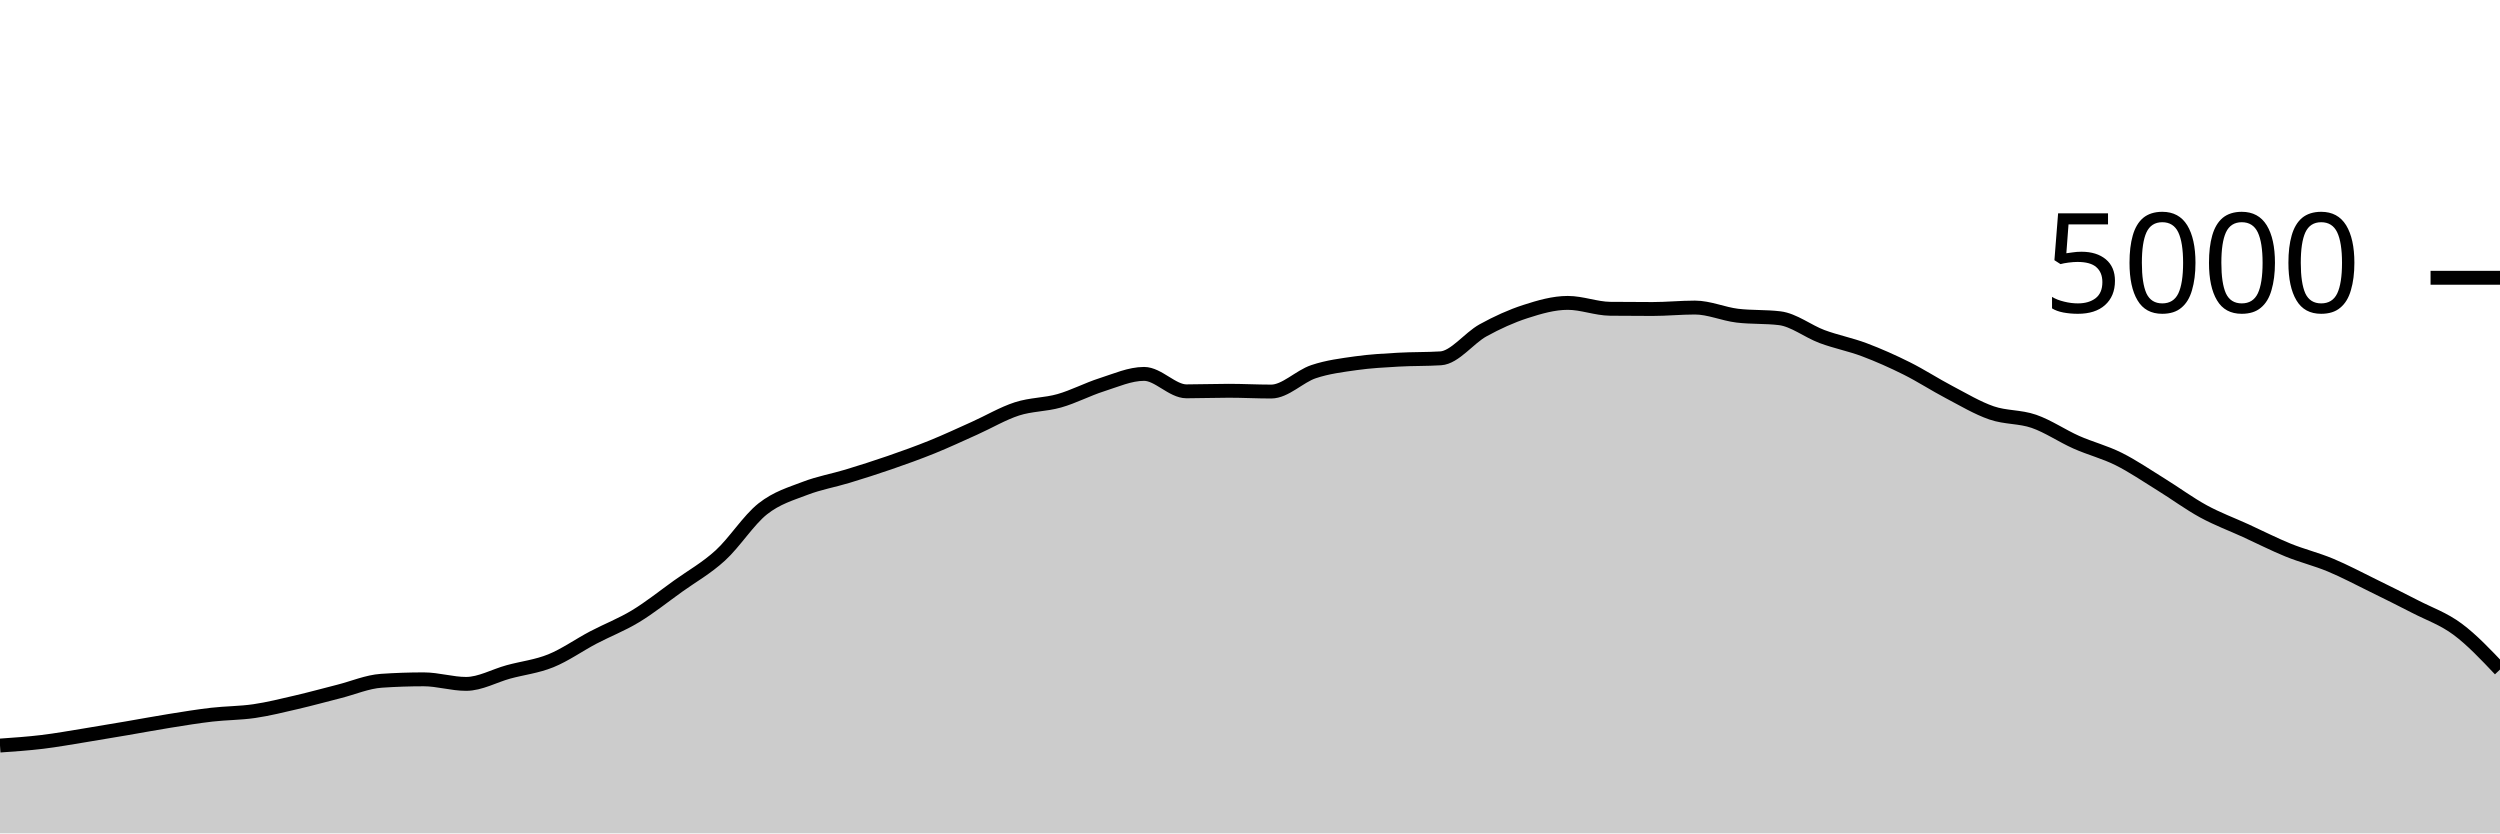
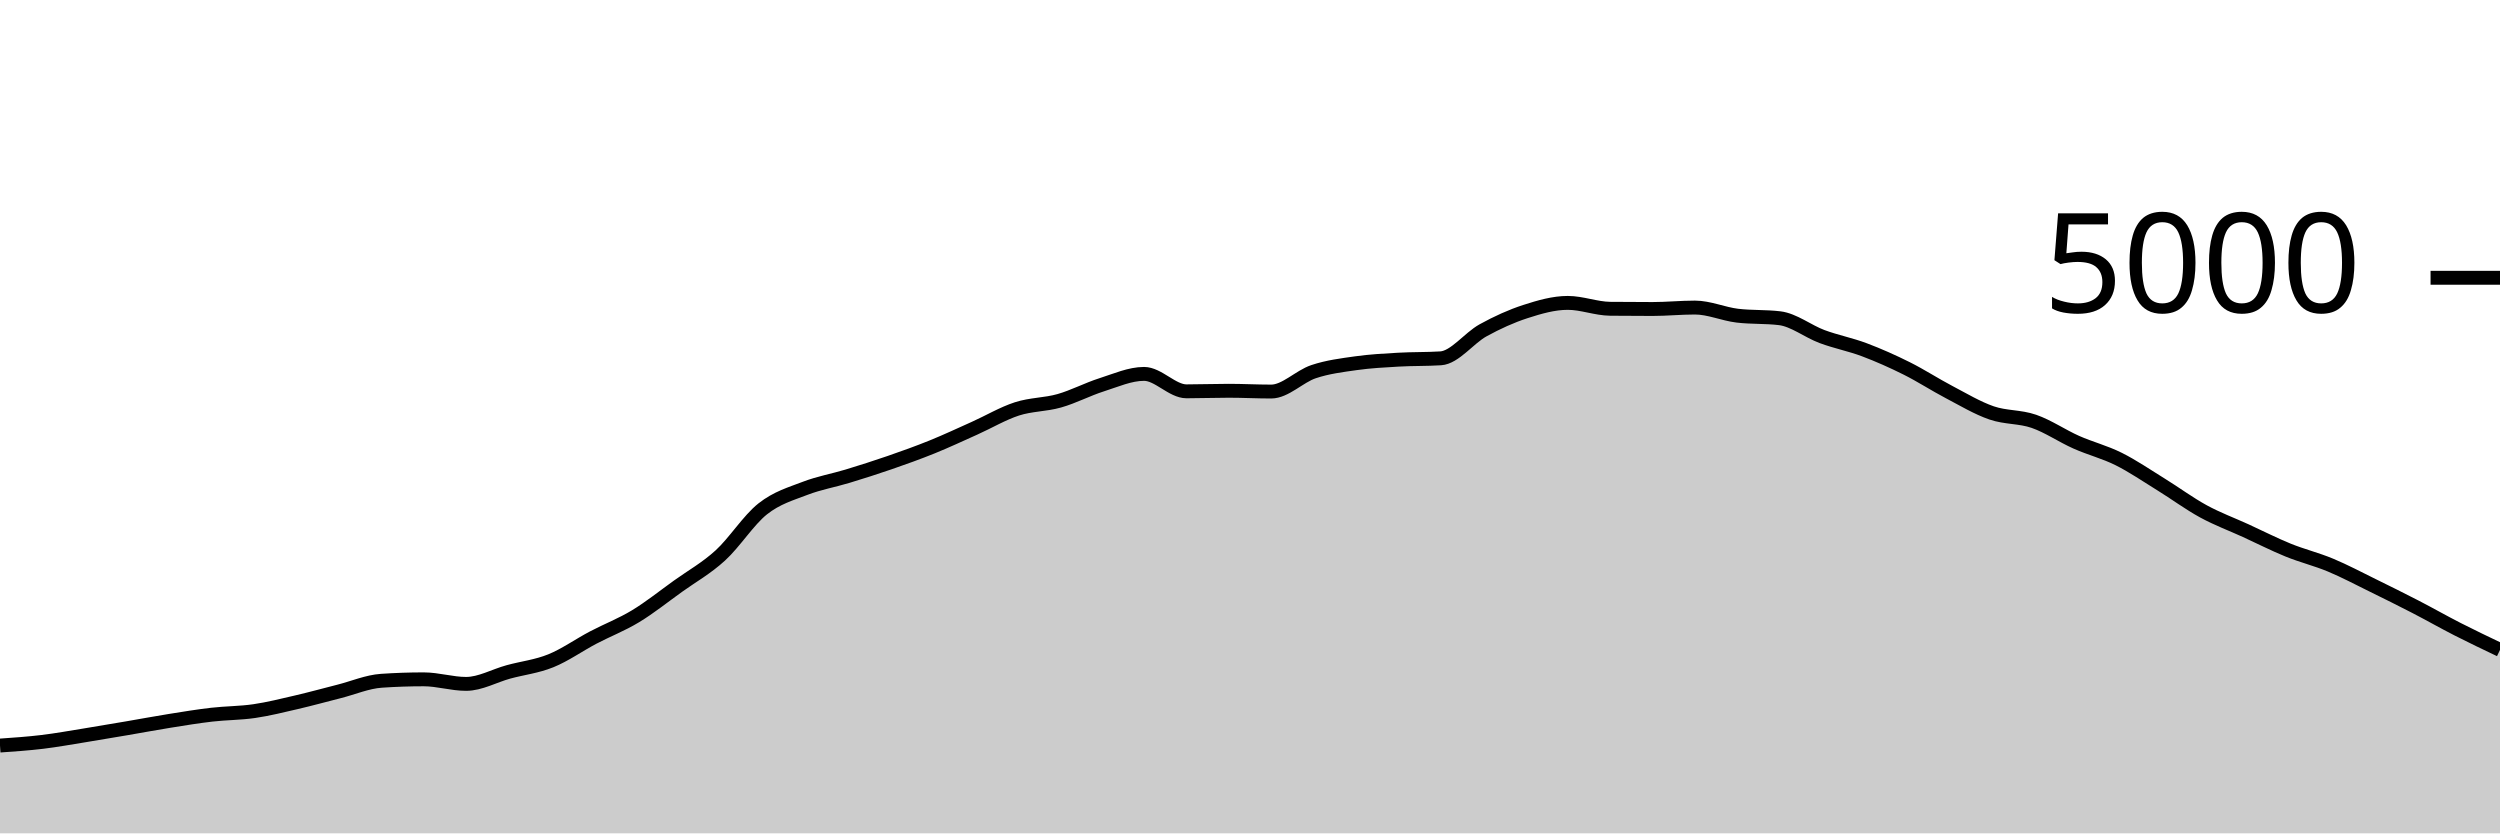
<svg xmlns="http://www.w3.org/2000/svg" viewBox="0 0 180 60">
  <g transform="translate(0,20)">
-     <path class="area" fill="rgba(0, 0, 0, 0.2)" d="M0,33.68C1.017,33.609,2.034,33.539,3.051,33.416C4.068,33.293,5.085,33.108,6.102,32.944C7.119,32.78,8.136,32.605,9.153,32.432C10.169,32.259,11.186,32.067,12.203,31.904C13.22,31.741,14.237,31.573,15.254,31.456C16.271,31.339,17.288,31.349,18.305,31.2C19.322,31.051,20.339,30.796,21.356,30.56C22.373,30.324,23.39,30.041,24.407,29.784C25.424,29.527,26.441,29.085,27.458,29.016C28.475,28.947,29.492,28.912,30.508,28.912C31.525,28.912,32.542,29.24,33.559,29.24C34.576,29.24,35.593,28.653,36.61,28.376C37.627,28.099,38.644,27.988,39.661,27.576C40.678,27.164,41.695,26.439,42.712,25.904C43.729,25.369,44.746,24.984,45.763,24.368C46.78,23.752,47.797,22.937,48.814,22.208C49.831,21.479,50.847,20.92,51.864,19.992C52.881,19.064,53.898,17.445,54.915,16.64C55.932,15.835,56.949,15.552,57.966,15.16C58.983,14.768,60,14.597,61.017,14.288C62.034,13.979,63.051,13.656,64.068,13.304C65.085,12.952,66.102,12.588,67.119,12.176C68.136,11.764,69.153,11.288,70.169,10.832C71.186,10.376,72.203,9.769,73.22,9.44C74.237,9.111,75.254,9.145,76.271,8.856C77.288,8.567,78.305,8.027,79.322,7.704C80.339,7.381,81.356,6.92,82.373,6.92C83.39,6.92,84.407,8.176,85.424,8.176C86.441,8.176,87.458,8.136,88.475,8.136C89.492,8.136,90.508,8.192,91.525,8.192C92.542,8.192,93.559,7.1,94.576,6.76C95.593,6.42,96.61,6.296,97.627,6.152C98.644,6.008,99.661,5.955,100.678,5.896C101.695,5.837,102.712,5.864,103.729,5.8C104.746,5.736,105.763,4.345,106.78,3.784C107.797,3.223,108.814,2.761,109.831,2.432C110.847,2.103,111.864,1.808,112.881,1.808C113.898,1.808,114.915,2.221,115.932,2.232C116.949,2.243,117.966,2.248,118.983,2.248C120,2.248,121.017,2.144,122.034,2.144C123.051,2.144,124.068,2.605,125.085,2.728C126.102,2.851,127.119,2.789,128.136,2.912C129.153,3.035,130.169,3.853,131.186,4.232C132.203,4.611,133.22,4.801,134.237,5.184C135.254,5.567,136.271,6.02,137.288,6.528C138.305,7.036,139.322,7.699,140.339,8.232C141.356,8.765,142.373,9.377,143.39,9.728C144.407,10.079,145.424,9.984,146.441,10.336C147.458,10.688,148.475,11.388,149.492,11.84C150.508,12.292,151.525,12.541,152.542,13.048C153.559,13.555,154.576,14.252,155.593,14.88C156.61,15.508,157.627,16.261,158.644,16.816C159.661,17.371,160.678,17.743,161.695,18.208C162.712,18.673,163.729,19.195,164.746,19.608C165.763,20.021,166.78,20.264,167.797,20.688C168.814,21.112,169.831,21.653,170.847,22.152C171.864,22.651,172.881,23.155,173.898,23.68C174.915,24.205,175.932,24.549,176.949,25.304C177.966,26.059,178.983,27.133,180,28.208L180,40C178.983,40,177.966,40,176.949,40C175.932,40,174.915,40,173.898,40C172.881,40,171.864,40,170.847,40C169.831,40,168.814,40,167.797,40C166.78,40,165.763,40,164.746,40C163.729,40,162.712,40,161.695,40C160.678,40,159.661,40,158.644,40C157.627,40,156.61,40,155.593,40C154.576,40,153.559,40,152.542,40C151.525,40,150.508,40,149.492,40C148.475,40,147.458,40,146.441,40C145.424,40,144.407,40,143.39,40C142.373,40,141.356,40,140.339,40C139.322,40,138.305,40,137.288,40C136.271,40,135.254,40,134.237,40C133.22,40,132.203,40,131.186,40C130.169,40,129.153,40,128.136,40C127.119,40,126.102,40,125.085,40C124.068,40,123.051,40,122.034,40C121.017,40,120,40,118.983,40C117.966,40,116.949,40,115.932,40C114.915,40,113.898,40,112.881,40C111.864,40,110.847,40,109.831,40C108.814,40,107.797,40,106.78,40C105.763,40,104.746,40,103.729,40C102.712,40,101.695,40,100.678,40C99.661,40,98.644,40,97.627,40C96.61,40,95.593,40,94.576,40C93.559,40,92.542,40,91.525,40C90.508,40,89.492,40,88.475,40C87.458,40,86.441,40,85.424,40C84.407,40,83.39,40,82.373,40C81.356,40,80.339,40,79.322,40C78.305,40,77.288,40,76.271,40C75.254,40,74.237,40,73.22,40C72.203,40,71.186,40,70.169,40C69.153,40,68.136,40,67.119,40C66.102,40,65.085,40,64.068,40C63.051,40,62.034,40,61.017,40C60,40,58.983,40,57.966,40C56.949,40,55.932,40,54.915,40C53.898,40,52.881,40,51.864,40C50.847,40,49.831,40,48.814,40C47.797,40,46.78,40,45.763,40C44.746,40,43.729,40,42.712,40C41.695,40,40.678,40,39.661,40C38.644,40,37.627,40,36.61,40C35.593,40,34.576,40,33.559,40C32.542,40,31.525,40,30.508,40C29.492,40,28.475,40,27.458,40C26.441,40,25.424,40,24.407,40C23.39,40,22.373,40,21.356,40C20.339,40,19.322,40,18.305,40C17.288,40,16.271,40,15.254,40C14.237,40,13.22,40,12.203,40C11.186,40,10.169,40,9.153,40C8.136,40,7.119,40,6.102,40C5.085,40,4.068,40,3.051,40C2.034,40,1.017,40,0,40Z" />
-     <path class="line" stroke="black" fill="none" d="M0,33.68C1.017,33.609,2.034,33.539,3.051,33.416C4.068,33.293,5.085,33.108,6.102,32.944C7.119,32.78,8.136,32.605,9.153,32.432C10.169,32.259,11.186,32.067,12.203,31.904C13.22,31.741,14.237,31.573,15.254,31.456C16.271,31.339,17.288,31.349,18.305,31.2C19.322,31.051,20.339,30.796,21.356,30.56C22.373,30.324,23.39,30.041,24.407,29.784C25.424,29.527,26.441,29.085,27.458,29.016C28.475,28.947,29.492,28.912,30.508,28.912C31.525,28.912,32.542,29.24,33.559,29.24C34.576,29.24,35.593,28.653,36.61,28.376C37.627,28.099,38.644,27.988,39.661,27.576C40.678,27.164,41.695,26.439,42.712,25.904C43.729,25.369,44.746,24.984,45.763,24.368C46.78,23.752,47.797,22.937,48.814,22.208C49.831,21.479,50.847,20.92,51.864,19.992C52.881,19.064,53.898,17.445,54.915,16.64C55.932,15.835,56.949,15.552,57.966,15.16C58.983,14.768,60,14.597,61.017,14.288C62.034,13.979,63.051,13.656,64.068,13.304C65.085,12.952,66.102,12.588,67.119,12.176C68.136,11.764,69.153,11.288,70.169,10.832C71.186,10.376,72.203,9.769,73.22,9.44C74.237,9.111,75.254,9.145,76.271,8.856C77.288,8.567,78.305,8.027,79.322,7.704C80.339,7.381,81.356,6.92,82.373,6.92C83.39,6.92,84.407,8.176,85.424,8.176C86.441,8.176,87.458,8.136,88.475,8.136C89.492,8.136,90.508,8.192,91.525,8.192C92.542,8.192,93.559,7.1,94.576,6.76C95.593,6.42,96.61,6.296,97.627,6.152C98.644,6.008,99.661,5.955,100.678,5.896C101.695,5.837,102.712,5.864,103.729,5.8C104.746,5.736,105.763,4.345,106.78,3.784C107.797,3.223,108.814,2.761,109.831,2.432C110.847,2.103,111.864,1.808,112.881,1.808C113.898,1.808,114.915,2.221,115.932,2.232C116.949,2.243,117.966,2.248,118.983,2.248C120,2.248,121.017,2.144,122.034,2.144C123.051,2.144,124.068,2.605,125.085,2.728C126.102,2.851,127.119,2.789,128.136,2.912C129.153,3.035,130.169,3.853,131.186,4.232C132.203,4.611,133.22,4.801,134.237,5.184C135.254,5.567,136.271,6.02,137.288,6.528C138.305,7.036,139.322,7.699,140.339,8.232C141.356,8.765,142.373,9.377,143.39,9.728C144.407,10.079,145.424,9.984,146.441,10.336C147.458,10.688,148.475,11.388,149.492,11.84C150.508,12.292,151.525,12.541,152.542,13.048C153.559,13.555,154.576,14.252,155.593,14.88C156.61,15.508,157.627,16.261,158.644,16.816C159.661,17.371,160.678,17.743,161.695,18.208C162.712,18.673,163.729,19.195,164.746,19.608C165.763,20.021,166.78,20.264,167.797,20.688C168.814,21.112,169.831,21.653,170.847,22.152C171.864,22.651,172.881,23.155,173.898,23.68C174.915,24.205,175.932,24.549,176.949,25.304C177.966,26.059,178.983,27.133,180,28.208" />
+     <path class="area" fill="rgba(0, 0, 0, 0.2)" d="M0,33.68C1.017,33.609,2.034,33.539,3.051,33.416C4.068,33.293,5.085,33.108,6.102,32.944C7.119,32.78,8.136,32.605,9.153,32.432C10.169,32.259,11.186,32.067,12.203,31.904C13.22,31.741,14.237,31.573,15.254,31.456C16.271,31.339,17.288,31.349,18.305,31.2C19.322,31.051,20.339,30.796,21.356,30.56C22.373,30.324,23.39,30.041,24.407,29.784C25.424,29.527,26.441,29.085,27.458,29.016C28.475,28.947,29.492,28.912,30.508,28.912C31.525,28.912,32.542,29.24,33.559,29.24C34.576,29.24,35.593,28.653,36.61,28.376C37.627,28.099,38.644,27.988,39.661,27.576C40.678,27.164,41.695,26.439,42.712,25.904C43.729,25.369,44.746,24.984,45.763,24.368C46.78,23.752,47.797,22.937,48.814,22.208C49.831,21.479,50.847,20.92,51.864,19.992C52.881,19.064,53.898,17.445,54.915,16.64C55.932,15.835,56.949,15.552,57.966,15.16C58.983,14.768,60,14.597,61.017,14.288C62.034,13.979,63.051,13.656,64.068,13.304C65.085,12.952,66.102,12.588,67.119,12.176C68.136,11.764,69.153,11.288,70.169,10.832C71.186,10.376,72.203,9.769,73.22,9.44C74.237,9.111,75.254,9.145,76.271,8.856C77.288,8.567,78.305,8.027,79.322,7.704C80.339,7.381,81.356,6.92,82.373,6.92C83.39,6.92,84.407,8.176,85.424,8.176C86.441,8.176,87.458,8.136,88.475,8.136C89.492,8.136,90.508,8.192,91.525,8.192C92.542,8.192,93.559,7.1,94.576,6.76C95.593,6.42,96.61,6.296,97.627,6.152C98.644,6.008,99.661,5.955,100.678,5.896C101.695,5.837,102.712,5.864,103.729,5.8C104.746,5.736,105.763,4.345,106.78,3.784C107.797,3.223,108.814,2.761,109.831,2.432C110.847,2.103,111.864,1.808,112.881,1.808C113.898,1.808,114.915,2.221,115.932,2.232C116.949,2.243,117.966,2.248,118.983,2.248C120,2.248,121.017,2.144,122.034,2.144C123.051,2.144,124.068,2.605,125.085,2.728C126.102,2.851,127.119,2.789,128.136,2.912C129.153,3.035,130.169,3.853,131.186,4.232C132.203,4.611,133.22,4.801,134.237,5.184C135.254,5.567,136.271,6.02,137.288,6.528C138.305,7.036,139.322,7.699,140.339,8.232C141.356,8.765,142.373,9.377,143.39,9.728C144.407,10.079,145.424,9.984,146.441,10.336C147.458,10.688,148.475,11.388,149.492,11.84C150.508,12.292,151.525,12.541,152.542,13.048C153.559,13.555,154.576,14.252,155.593,14.88C156.61,15.508,157.627,16.261,158.644,16.816C159.661,17.371,160.678,17.743,161.695,18.208C162.712,18.673,163.729,19.195,164.746,19.608C165.763,20.021,166.78,20.264,167.797,20.688C168.814,21.112,169.831,21.653,170.847,22.152C171.864,22.651,172.881,23.155,173.898,23.68C174.915,24.205,175.932,24.785,176.949,25.304C177.966,25.823,178.983,26.307,180,26.792L180,40C178.983,40,177.966,40,176.949,40C175.932,40,174.915,40,173.898,40C172.881,40,171.864,40,170.847,40C169.831,40,168.814,40,167.797,40C166.78,40,165.763,40,164.746,40C163.729,40,162.712,40,161.695,40C160.678,40,159.661,40,158.644,40C157.627,40,156.61,40,155.593,40C154.576,40,153.559,40,152.542,40C151.525,40,150.508,40,149.492,40C148.475,40,147.458,40,146.441,40C145.424,40,144.407,40,143.39,40C142.373,40,141.356,40,140.339,40C139.322,40,138.305,40,137.288,40C136.271,40,135.254,40,134.237,40C133.22,40,132.203,40,131.186,40C130.169,40,129.153,40,128.136,40C127.119,40,126.102,40,125.085,40C124.068,40,123.051,40,122.034,40C121.017,40,120,40,118.983,40C117.966,40,116.949,40,115.932,40C114.915,40,113.898,40,112.881,40C111.864,40,110.847,40,109.831,40C108.814,40,107.797,40,106.78,40C105.763,40,104.746,40,103.729,40C102.712,40,101.695,40,100.678,40C99.661,40,98.644,40,97.627,40C96.61,40,95.593,40,94.576,40C93.559,40,92.542,40,91.525,40C90.508,40,89.492,40,88.475,40C87.458,40,86.441,40,85.424,40C84.407,40,83.39,40,82.373,40C81.356,40,80.339,40,79.322,40C78.305,40,77.288,40,76.271,40C75.254,40,74.237,40,73.22,40C72.203,40,71.186,40,70.169,40C69.153,40,68.136,40,67.119,40C66.102,40,65.085,40,64.068,40C63.051,40,62.034,40,61.017,40C60,40,58.983,40,57.966,40C56.949,40,55.932,40,54.915,40C53.898,40,52.881,40,51.864,40C50.847,40,49.831,40,48.814,40C47.797,40,46.78,40,45.763,40C44.746,40,43.729,40,42.712,40C41.695,40,40.678,40,39.661,40C38.644,40,37.627,40,36.61,40C35.593,40,34.576,40,33.559,40C32.542,40,31.525,40,30.508,40C29.492,40,28.475,40,27.458,40C26.441,40,25.424,40,24.407,40C23.39,40,22.373,40,21.356,40C20.339,40,19.322,40,18.305,40C17.288,40,16.271,40,15.254,40C14.237,40,13.22,40,12.203,40C11.186,40,10.169,40,9.153,40C8.136,40,7.119,40,6.102,40C5.085,40,4.068,40,3.051,40C2.034,40,1.017,40,0,40Z" />
+     <path class="line" stroke="black" fill="none" d="M0,33.68C1.017,33.609,2.034,33.539,3.051,33.416C4.068,33.293,5.085,33.108,6.102,32.944C7.119,32.78,8.136,32.605,9.153,32.432C10.169,32.259,11.186,32.067,12.203,31.904C13.22,31.741,14.237,31.573,15.254,31.456C16.271,31.339,17.288,31.349,18.305,31.2C19.322,31.051,20.339,30.796,21.356,30.56C22.373,30.324,23.39,30.041,24.407,29.784C25.424,29.527,26.441,29.085,27.458,29.016C28.475,28.947,29.492,28.912,30.508,28.912C31.525,28.912,32.542,29.24,33.559,29.24C34.576,29.24,35.593,28.653,36.61,28.376C37.627,28.099,38.644,27.988,39.661,27.576C40.678,27.164,41.695,26.439,42.712,25.904C43.729,25.369,44.746,24.984,45.763,24.368C46.78,23.752,47.797,22.937,48.814,22.208C49.831,21.479,50.847,20.92,51.864,19.992C52.881,19.064,53.898,17.445,54.915,16.64C55.932,15.835,56.949,15.552,57.966,15.16C58.983,14.768,60,14.597,61.017,14.288C62.034,13.979,63.051,13.656,64.068,13.304C65.085,12.952,66.102,12.588,67.119,12.176C68.136,11.764,69.153,11.288,70.169,10.832C71.186,10.376,72.203,9.769,73.22,9.44C74.237,9.111,75.254,9.145,76.271,8.856C77.288,8.567,78.305,8.027,79.322,7.704C80.339,7.381,81.356,6.92,82.373,6.92C83.39,6.92,84.407,8.176,85.424,8.176C86.441,8.176,87.458,8.136,88.475,8.136C89.492,8.136,90.508,8.192,91.525,8.192C92.542,8.192,93.559,7.1,94.576,6.76C95.593,6.42,96.61,6.296,97.627,6.152C98.644,6.008,99.661,5.955,100.678,5.896C101.695,5.837,102.712,5.864,103.729,5.8C104.746,5.736,105.763,4.345,106.78,3.784C107.797,3.223,108.814,2.761,109.831,2.432C110.847,2.103,111.864,1.808,112.881,1.808C113.898,1.808,114.915,2.221,115.932,2.232C116.949,2.243,117.966,2.248,118.983,2.248C120,2.248,121.017,2.144,122.034,2.144C123.051,2.144,124.068,2.605,125.085,2.728C126.102,2.851,127.119,2.789,128.136,2.912C129.153,3.035,130.169,3.853,131.186,4.232C132.203,4.611,133.22,4.801,134.237,5.184C135.254,5.567,136.271,6.02,137.288,6.528C138.305,7.036,139.322,7.699,140.339,8.232C141.356,8.765,142.373,9.377,143.39,9.728C144.407,10.079,145.424,9.984,146.441,10.336C147.458,10.688,148.475,11.388,149.492,11.84C150.508,12.292,151.525,12.541,152.542,13.048C153.559,13.555,154.576,14.252,155.593,14.88C156.61,15.508,157.627,16.261,158.644,16.816C159.661,17.371,160.678,17.743,161.695,18.208C162.712,18.673,163.729,19.195,164.746,19.608C165.763,20.021,166.78,20.264,167.797,20.688C168.814,21.112,169.831,21.653,170.847,22.152C171.864,22.651,172.881,23.155,173.898,23.68C174.915,24.205,175.932,24.785,176.949,25.304C177.966,25.823,178.983,26.307,180,26.792" />
    <path class="axis-ceiling" stroke-width="1" stroke="black" fill="none" d="M175,0L180,0" />
    <text class="axis-ceiling-label" font-family="sans-serif" text-anchor="end" font-size="10px" x="170" y="2.5">5000</text>
  </g>
</svg>
